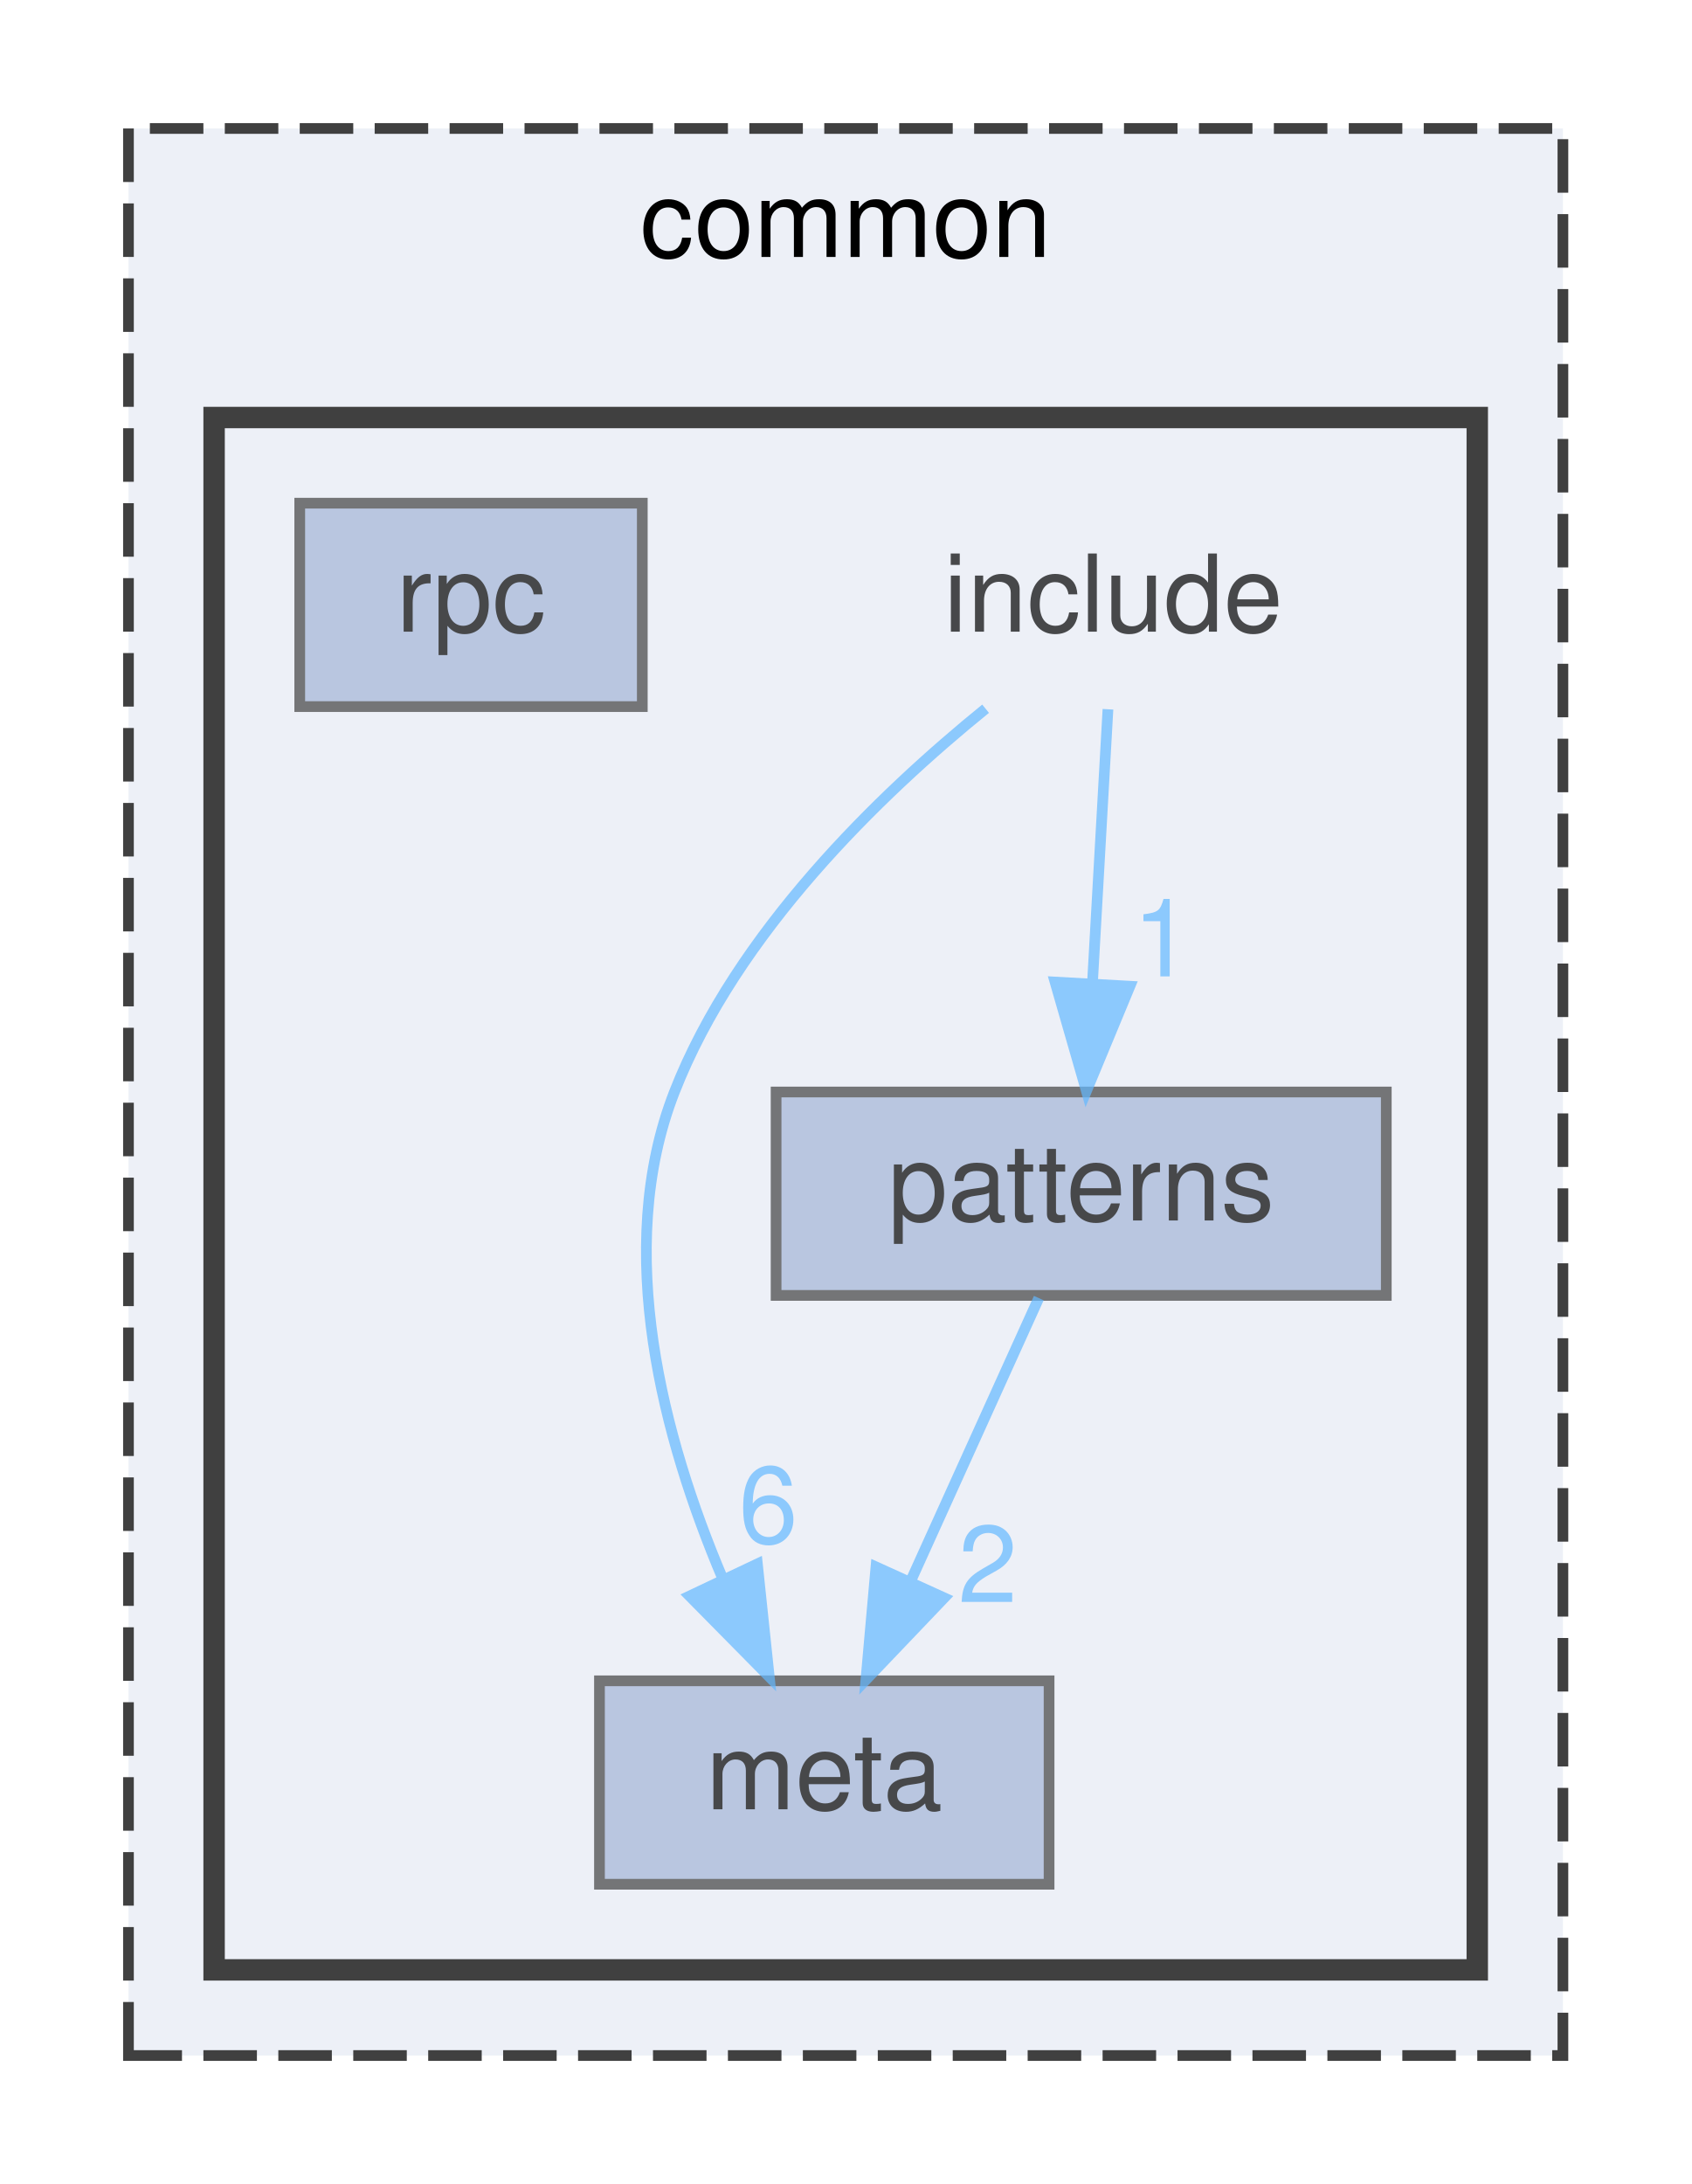
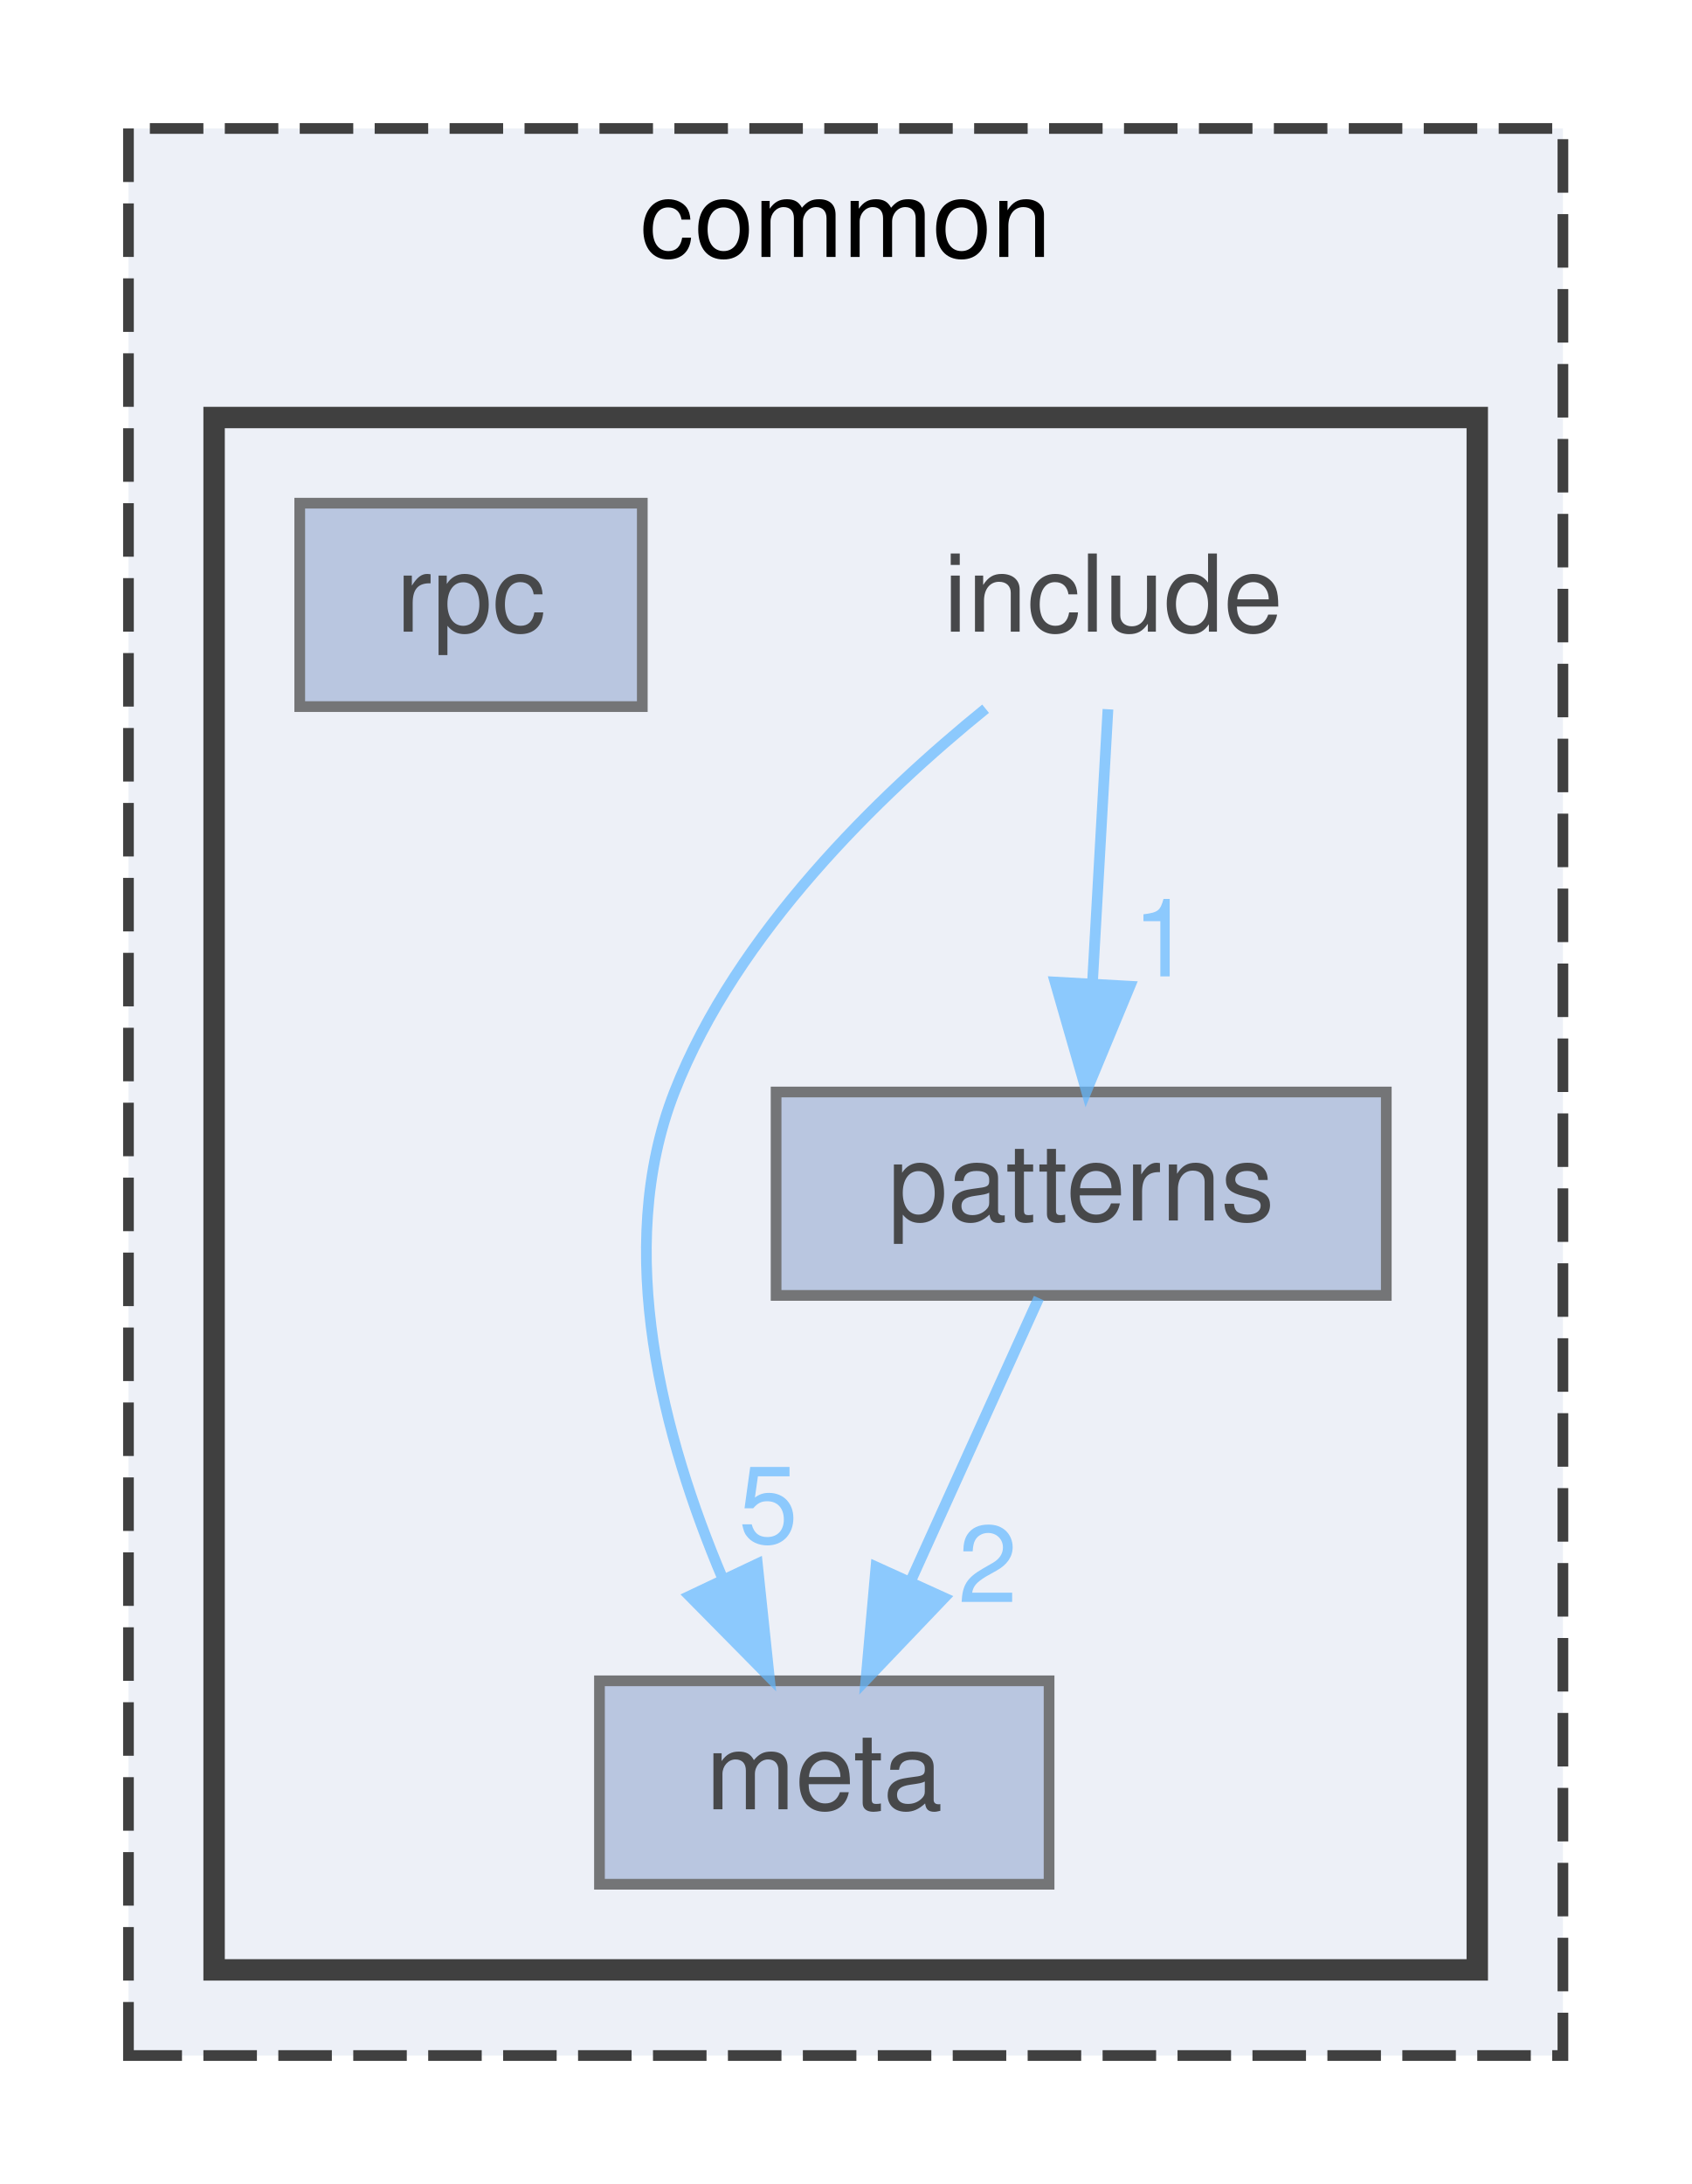
<svg xmlns="http://www.w3.org/2000/svg" xmlns:xlink="http://www.w3.org/1999/xlink" width="158pt" height="204pt" viewBox="0.00 0.00 158.00 204.00">
  <svg id="main" version="1.1" xml:space="preserve">
    <style type="text/css">
.node, .edge {opacity: 0.7;}
.node.selected, .edge.selected {opacity: 1;}
.edge:hover path { stroke: red; }
.edge:hover polygon { stroke: red; fill: red; }
</style>
    <svg id="graph" class="graph">
      <g id="graph0" class="graph" transform="scale(1 1) rotate(0) translate(4 200)">
        <g id="clust1" class="cluster">
          <g id="a_clust1">
            <a xlink:href="dir_bdd9a5d540de89e9fe90efdfc6973a4f.html" target="_top" xlink:title="common">
              <polygon fill="#edf0f7" stroke="#404040" stroke-dasharray="5,2" points="8,-8 8,-188 142,-188 142,-8 8,-8" />
              <text text-anchor="middle" x="75" y="-176" font-family="Helvetica,sans-Serif" font-size="10.00">common</text>
            </a>
          </g>
        </g>
        <g id="clust2" class="cluster">
          <g id="a_clust2">
            <a xlink:href="dir_11fbc4217d50ab21044e5ad6614aede5.html" target="_top">
              <polygon fill="#edf0f7" stroke="#404040" stroke-width="2" points="16,-16 16,-161 134,-161 134,-16 16,-16" />
            </a>
          </g>
        </g>
        <g id="node1" class="node">
          <text text-anchor="middle" x="100" y="-141" font-family="Helvetica,sans-Serif" font-size="10.00">include</text>
        </g>
        <g id="node2" class="node">
          <g id="a_node2">
            <a xlink:href="dir_8fa2515ea4bfa2a9ccd2d0d3ecafb1ba.html" target="_top" xlink:title="meta">
              <polygon fill="#a2b4d6" stroke="#404040" points="94,-43 52,-43 52,-24 94,-24 94,-43" />
              <text text-anchor="middle" x="73" y="-31" font-family="Helvetica,sans-Serif" font-size="10.00">meta</text>
            </a>
          </g>
        </g>
        <g id="edge2" class="edge">
          <g id="a_edge2">
            <a xlink:href="dir_000006_000011.html" target="_top">
              <path fill="none" stroke="#63b8ff" d="M88.07,-133.8C78.17,-125.77 64.81,-112.87 59,-98 53.23,-83.23 58.01,-65.55 63.49,-52.6" />
              <polygon fill="#63b8ff" stroke="#63b8ff" points="66.75,-53.92 67.86,-43.38 60.42,-50.92 66.75,-53.92" />
            </a>
          </g>
          <g id="a_edge2-headlabel">
-             <a xlink:href="dir_000006_000011.html" target="_top" xlink:title="6">
-               <text text-anchor="middle" x="67.77" y="-55.88" font-family="Helvetica,sans-Serif" font-size="10.00" fill="#63b8ff">6</text>
+             <a xlink:href="dir_000006_000011.html" target="_top" xlink:title="5">
+               <text text-anchor="middle" x="67.77" y="-55.88" font-family="Helvetica,sans-Serif" font-size="10.00" fill="#63b8ff">5</text>
            </a>
          </g>
        </g>
        <g id="node3" class="node">
          <g id="a_node3">
            <a xlink:href="dir_5b456b8fa81b1260fb546678da3b8413.html" target="_top" xlink:title="patterns">
              <polygon fill="#a2b4d6" stroke="#404040" points="125.5,-98 68.5,-98 68.5,-79 125.5,-79 125.5,-98" />
              <text text-anchor="middle" x="97" y="-86" font-family="Helvetica,sans-Serif" font-size="10.00">patterns</text>
            </a>
          </g>
        </g>
        <g id="edge1" class="edge">
          <g id="a_edge1">
            <a xlink:href="dir_000006_000012.html" target="_top">
              <path fill="none" stroke="#63b8ff" d="M99.5,-133.75C99.11,-126.8 98.55,-116.85 98.05,-108.13" />
              <polygon fill="#63b8ff" stroke="#63b8ff" points="101.55,-107.88 97.49,-98.09 94.56,-108.27 101.55,-107.88" />
            </a>
          </g>
          <g id="a_edge1-headlabel">
            <a xlink:href="dir_000006_000012.html" target="_top" xlink:title="1">
              <text text-anchor="middle" x="104.58" y="-108.8" font-family="Helvetica,sans-Serif" font-size="10.00" fill="#63b8ff">1</text>
            </a>
          </g>
        </g>
        <g id="edge3" class="edge">
          <g id="a_edge3">
            <a xlink:href="dir_000012_000011.html" target="_top">
              <path fill="none" stroke="#63b8ff" d="M93.04,-78.75C89.79,-71.57 85.08,-61.18 81.05,-52.27" />
              <polygon fill="#63b8ff" stroke="#63b8ff" points="84.2,-50.75 76.89,-43.09 77.83,-53.64 84.2,-50.75" />
            </a>
          </g>
          <g id="a_edge3-headlabel">
            <a xlink:href="dir_000012_000011.html" target="_top" xlink:title="2">
              <text text-anchor="middle" x="88.27" y="-50.36" font-family="Helvetica,sans-Serif" font-size="10.00" fill="#63b8ff">2</text>
            </a>
          </g>
        </g>
        <g id="node4" class="node">
          <g id="a_node4">
            <a xlink:href="dir_26cfe9f11e36e6321c4917ae21a918f6.html" target="_top" xlink:title="rpc">
              <polygon fill="#a2b4d6" stroke="#404040" points="56,-153 24,-153 24,-134 56,-134 56,-153" />
              <text text-anchor="middle" x="40" y="-141" font-family="Helvetica,sans-Serif" font-size="10.00">rpc</text>
            </a>
          </g>
        </g>
      </g>
    </svg>
  </svg>
  <style type="text/css">

[data-mouse-over-selected='false'] { opacity: 0.7; }
[data-mouse-over-selected='true']  { opacity: 1.0; }

</style>
</svg>
